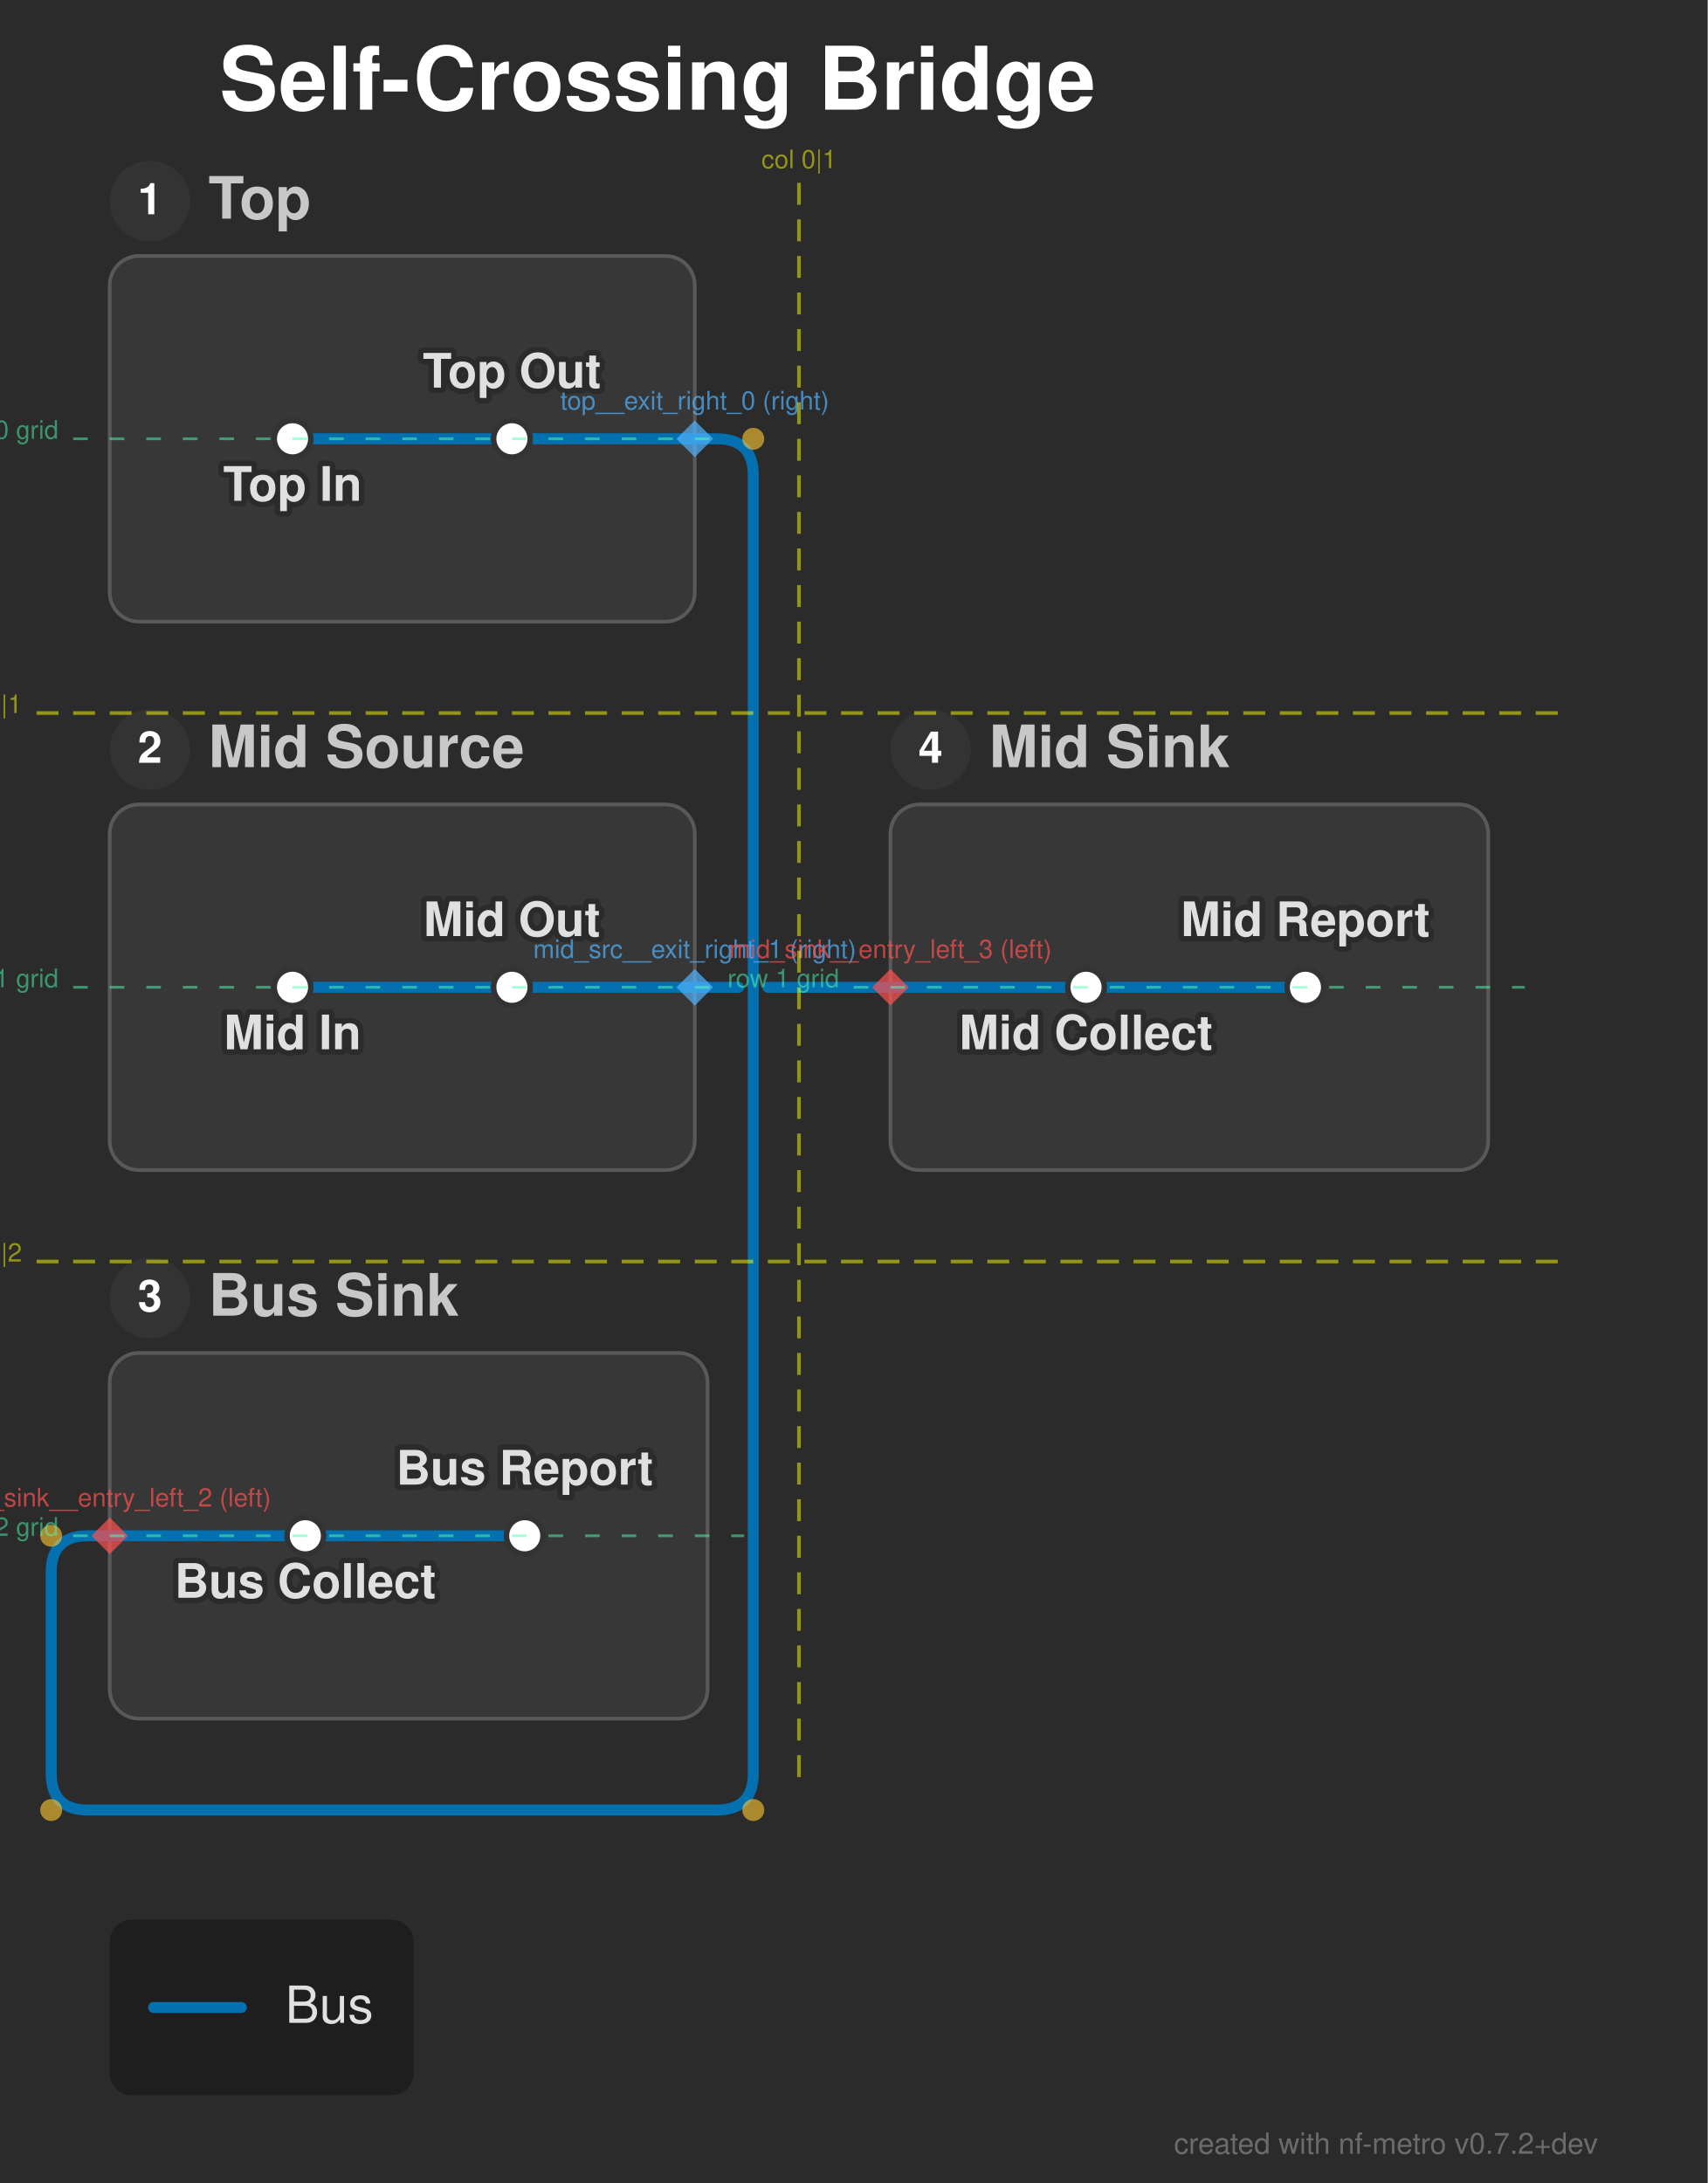
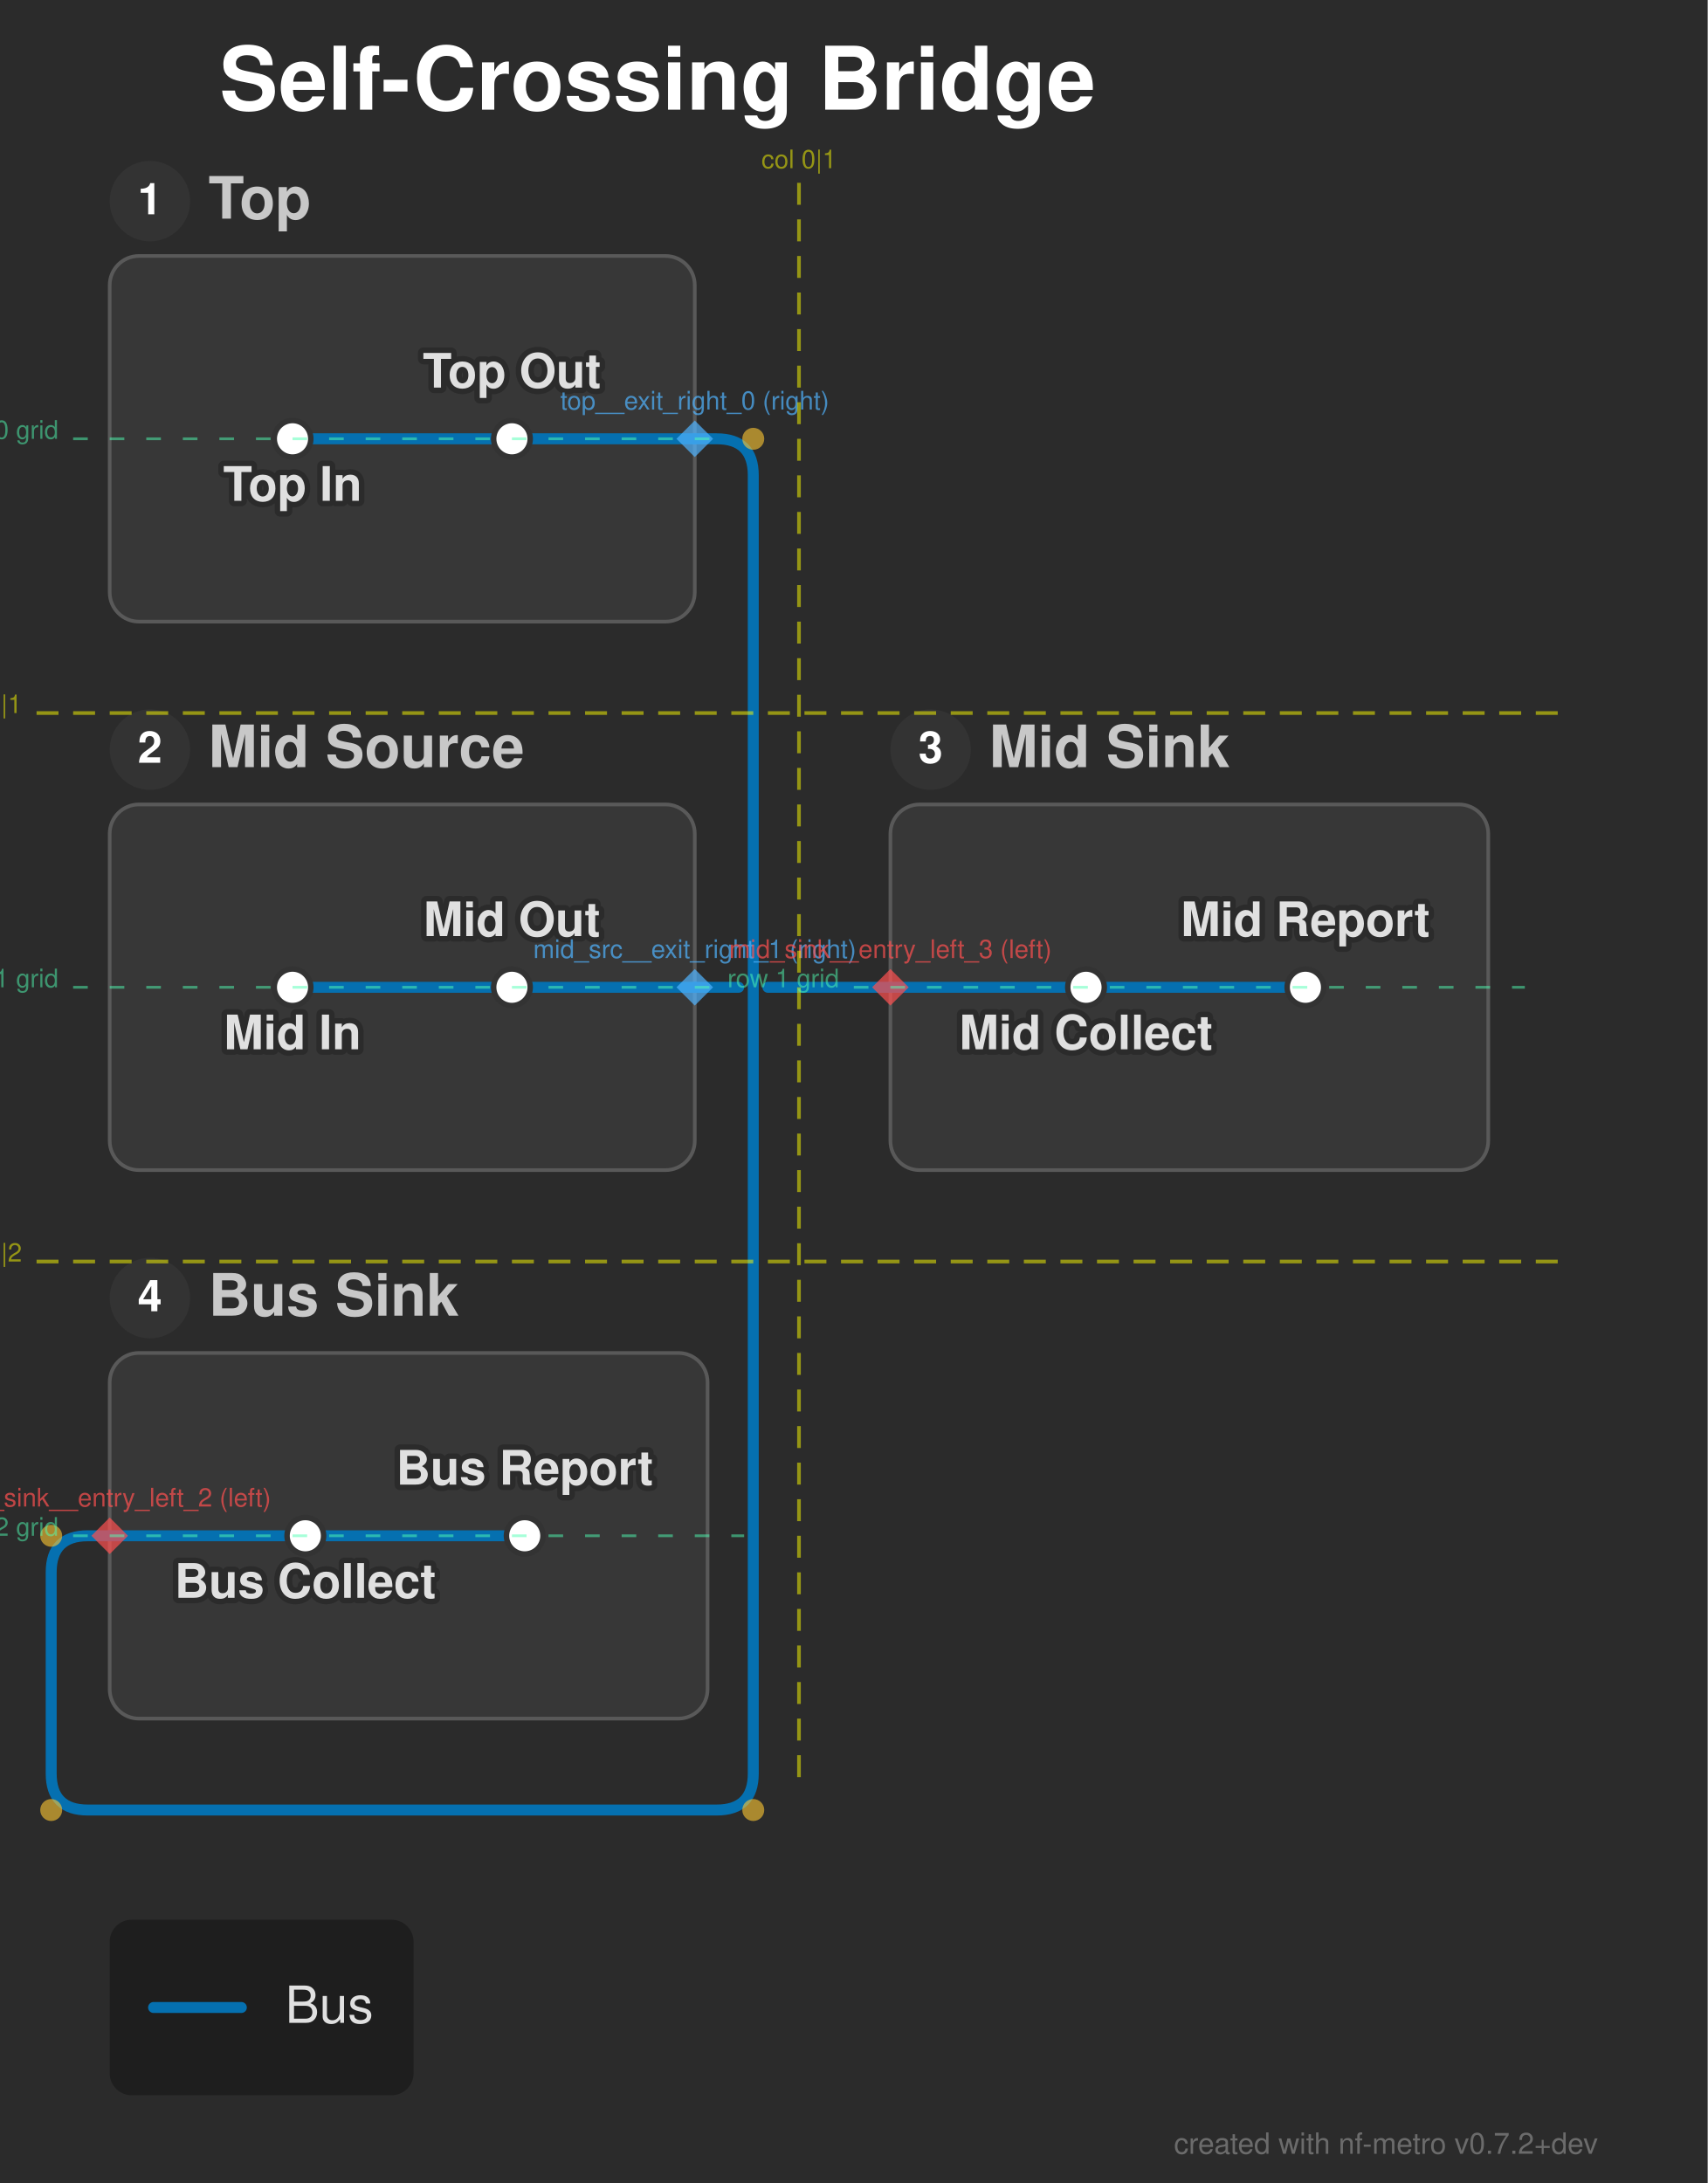
<svg xmlns="http://www.w3.org/2000/svg" width="467" height="597" viewBox="0 0 467 597">
  <defs>
</defs>
  <style>.nf-metro-bg { fill: var(--nfm-bg, #2b2b2b); }
.nf-metro-title { fill: var(--nfm-title-color, #ffffff); }
.nf-metro-station-label { fill: var(--nfm-label-color, #e0e0e0); }
.nf-metro-section-box { fill: var(--nfm-section-fill, #373737); stroke: var(--nfm-section-stroke, #595959); }
.nf-metro-section-label { fill: var(--nfm-section-label-color, #c8c8c8); }
.nf-metro-group-label { fill: var(--nfm-section-label-color, #c8c8c8); }
.nf-metro-group-underline { stroke: var(--nfm-section-label-color, #c8c8c8); }
.nf-metro-legend-bg { fill: var(--nfm-legend-bg, rgba(0, 0, 0, 0.3)); }
.nf-metro-legend-text { fill: var(--nfm-legend-text-color, #e0e0e0); }</style>
  <rect x="0" y="0" width="467" height="597" fill="#2b2b2b" class="nf-metro-bg" />
  <text x="60.0" y="30.0" font-size="24.0" fill="#ffffff" font-family="'Helvetica Neue', Helvetica, Arial, sans-serif" font-weight="bold" class="nf-metro-title">Self-Crossing Bridge</text>
  <rect x="30.0" y="70.0" width="160.0" height="100.0" rx="8" ry="8" fill="#373737" stroke="#595959" stroke-width="1.0" class="nf-metro-section-box" data-section-id="top" data-section-lines="bus" />
  <circle cx="41.0" cy="55.0" r="11" fill="#333333" class="nf-metro-section-num-circle" data-section-id="top" />
  <text x="41.0" y="55.0" font-size="12" fill="#ffffff" font-family="'Helvetica Neue', Helvetica, Arial, sans-serif" font-weight="bold" text-anchor="middle" dy="0.3em" data-section-id="top">1</text>
  <text x="57.0" y="55.0" font-size="16.0" fill="#c8c8c8" font-family="'Helvetica Neue', Helvetica, Arial, sans-serif" font-weight="bold" dy="0.3em" class="nf-metro-section-label" data-section-id="top">Top</text>
  <rect x="30.0" y="220.0" width="160.0" height="100.0" rx="8" ry="8" fill="#373737" stroke="#595959" stroke-width="1.0" class="nf-metro-section-box" data-section-id="mid_src" data-section-lines="bus" />
  <circle cx="41.0" cy="205.0" r="11" fill="#333333" class="nf-metro-section-num-circle" data-section-id="mid_src" />
  <text x="41.0" y="205.0" font-size="12" fill="#ffffff" font-family="'Helvetica Neue', Helvetica, Arial, sans-serif" font-weight="bold" text-anchor="middle" dy="0.3em" data-section-id="mid_src">2</text>
  <text x="57.0" y="205.0" font-size="16.0" fill="#c8c8c8" font-family="'Helvetica Neue', Helvetica, Arial, sans-serif" font-weight="bold" dy="0.3em" class="nf-metro-section-label" data-section-id="mid_src">Mid Source</text>
  <rect x="243.5" y="220.0" width="163.5" height="100.0" rx="8" ry="8" fill="#373737" stroke="#595959" stroke-width="1.0" class="nf-metro-section-box" data-section-id="mid_sink" data-section-lines="bus" />
  <circle cx="254.5" cy="205.0" r="11" fill="#333333" class="nf-metro-section-num-circle" data-section-id="mid_sink" />
-   <text x="254.5" y="205.0" font-size="12" fill="#ffffff" font-family="'Helvetica Neue', Helvetica, Arial, sans-serif" font-weight="bold" text-anchor="middle" dy="0.3em" data-section-id="mid_sink">4</text>
+   <text x="254.5" y="205.0" font-size="12" fill="#ffffff" font-family="'Helvetica Neue', Helvetica, Arial, sans-serif" font-weight="bold" text-anchor="middle" dy="0.3em" data-section-id="mid_sink">3</text>
  <text x="270.5" y="205.0" font-size="16.0" fill="#c8c8c8" font-family="'Helvetica Neue', Helvetica, Arial, sans-serif" font-weight="bold" dy="0.3em" class="nf-metro-section-label" data-section-id="mid_sink">Mid Sink</text>
  <rect x="30.0" y="370.0" width="163.5" height="100.0" rx="8" ry="8" fill="#373737" stroke="#595959" stroke-width="1.0" class="nf-metro-section-box" data-section-id="bus_sink" data-section-lines="bus" />
  <circle cx="41.0" cy="355.0" r="11" fill="#333333" class="nf-metro-section-num-circle" data-section-id="bus_sink" />
-   <text x="41.0" y="355.0" font-size="12" fill="#ffffff" font-family="'Helvetica Neue', Helvetica, Arial, sans-serif" font-weight="bold" text-anchor="middle" dy="0.3em" data-section-id="bus_sink">3</text>
+   <text x="41.0" y="355.0" font-size="12" fill="#ffffff" font-family="'Helvetica Neue', Helvetica, Arial, sans-serif" font-weight="bold" text-anchor="middle" dy="0.3em" data-section-id="bus_sink">4</text>
  <text x="57.0" y="355.0" font-size="16.0" fill="#c8c8c8" font-family="'Helvetica Neue', Helvetica, Arial, sans-serif" font-weight="bold" dy="0.3em" class="nf-metro-section-label" data-section-id="bus_sink">Bus Sink</text>
  <path d="M80.0,120.0 L140.0,120.0" stroke="#0570b0" stroke-width="3.0" stroke-linecap="round" class="metro-line-bus" data-line-id="bus" />
  <path d="M80.0,270.0 L140.0,270.0" stroke="#0570b0" stroke-width="3.0" stroke-linecap="round" class="metro-line-bus" data-line-id="bus" />
  <path d="M297.0,270.0 L357.0,270.0" stroke="#0570b0" stroke-width="3.0" stroke-linecap="round" class="metro-line-bus" data-line-id="bus" />
  <path d="M83.5,420.0 L143.5,420.0" stroke="#0570b0" stroke-width="3.0" stroke-linecap="round" class="metro-line-bus" data-line-id="bus" />
  <path d="M140.0,120.0 L190.0,120.0" stroke="#0570b0" stroke-width="3.0" stroke-linecap="round" class="metro-line-bus" data-line-id="bus" />
  <path d="M30.0,420.0 L83.5,420.0" stroke="#0570b0" stroke-width="3.0" stroke-linecap="round" class="metro-line-bus" data-line-id="bus" />
  <path d="M140.0,270.0 L190.0,270.0" stroke="#0570b0" stroke-width="3.0" stroke-linecap="round" class="metro-line-bus" data-line-id="bus" />
  <path d="M243.5,270.0 L297.0,270.0" stroke="#0570b0" stroke-width="3.0" stroke-linecap="round" class="metro-line-bus" data-line-id="bus" />
  <path d="M190.0,120.0 L196.0,120.0 Q206.0,120.0,206.0,130.0 L206.0,485.0 Q206.0,495.0,196.0,495.0 L24.0,495.0 Q14.0,495.0,14.0,485.0 L14.0,430.0 Q14.0,420.0,24.0,420.0 L30.0,420.0" stroke="#0570b0" stroke-width="3.0" fill="none" stroke-linecap="round" stroke-linejoin="round" class="metro-line-bus" data-line-id="bus" />
  <path d="M190.0,270.0 L202.0,270.0 M210.0,270.0 L243.5,270.0" stroke="#0570b0" stroke-width="3.0" fill="none" stroke-linecap="round" stroke-linejoin="round" class="metro-line-bus" data-line-id="bus" />
  <rect x="75.0" y="115.0" width="10.0" height="10.0" rx="5.0" ry="5.0" fill="#ffffff" stroke="#333333" stroke-width="1.5" class="nf-metro-station" data-station-id="t1" data-station-lines="bus" data-station-label="Top In" data-section-id="top" data-section-name="Top" />
  <rect x="135.0" y="115.0" width="10.0" height="10.0" rx="5.0" ry="5.0" fill="#ffffff" stroke="#333333" stroke-width="1.5" class="nf-metro-station" data-station-id="t2" data-station-lines="bus" data-station-label="Top Out" data-section-id="top" data-section-name="Top" />
  <rect x="75.0" y="265.0" width="10.0" height="10.0" rx="5.0" ry="5.0" fill="#ffffff" stroke="#333333" stroke-width="1.5" class="nf-metro-station" data-station-id="m1" data-station-lines="bus" data-station-label="Mid In" data-section-id="mid_src" data-section-name="Mid Source" />
  <rect x="135.0" y="265.0" width="10.0" height="10.0" rx="5.0" ry="5.0" fill="#ffffff" stroke="#333333" stroke-width="1.5" class="nf-metro-station" data-station-id="m2" data-station-lines="bus" data-station-label="Mid Out" data-section-id="mid_src" data-section-name="Mid Source" />
  <rect x="292.0" y="265.0" width="10.0" height="10.0" rx="5.0" ry="5.0" fill="#ffffff" stroke="#333333" stroke-width="1.5" class="nf-metro-station" data-station-id="ms1" data-station-lines="bus" data-station-label="Mid Collect" data-section-id="mid_sink" data-section-name="Mid Sink" />
  <rect x="352.0" y="265.0" width="10.0" height="10.0" rx="5.0" ry="5.0" fill="#ffffff" stroke="#333333" stroke-width="1.5" class="nf-metro-station" data-station-id="ms2" data-station-lines="bus" data-station-label="Mid Report" data-section-id="mid_sink" data-section-name="Mid Sink" />
  <rect x="78.5" y="415.0" width="10.0" height="10.0" rx="5.0" ry="5.0" fill="#ffffff" stroke="#333333" stroke-width="1.5" class="nf-metro-station" data-station-id="b1" data-station-lines="bus" data-station-label="Bus Collect" data-section-id="bus_sink" data-section-name="Bus Sink" />
  <rect x="138.5" y="415.0" width="10.0" height="10.0" rx="5.0" ry="5.0" fill="#ffffff" stroke="#333333" stroke-width="1.5" class="nf-metro-station" data-station-id="b2" data-station-lines="bus" data-station-label="Bus Report" data-section-id="bus_sink" data-section-name="Bus Sink" />
  <text x="80.0" y="131.0" font-size="13.0" fill="#2b2b2b" stroke="#2b2b2b" stroke-width="3.0" stroke-linejoin="round" font-family="'Helvetica Neue', Helvetica, Arial, sans-serif" font-weight="bold" aria-hidden="true" text-anchor="middle" dominant-baseline="hanging">Top In</text>
  <text x="80.0" y="131.0" font-size="13.0" fill="#e0e0e0" font-family="'Helvetica Neue', Helvetica, Arial, sans-serif" font-weight="bold" text-anchor="middle" dominant-baseline="hanging" data-station-id="t1" class="nf-metro-station-label">Top In</text>
  <text x="80.0" y="281.0" font-size="13.0" fill="#2b2b2b" stroke="#2b2b2b" stroke-width="3.0" stroke-linejoin="round" font-family="'Helvetica Neue', Helvetica, Arial, sans-serif" font-weight="bold" aria-hidden="true" text-anchor="middle" dominant-baseline="hanging">Mid In</text>
  <text x="80.0" y="281.0" font-size="13.0" fill="#e0e0e0" font-family="'Helvetica Neue', Helvetica, Arial, sans-serif" font-weight="bold" text-anchor="middle" dominant-baseline="hanging" data-station-id="m1" class="nf-metro-station-label">Mid In</text>
  <text x="297.0" y="281.0" font-size="13.0" fill="#2b2b2b" stroke="#2b2b2b" stroke-width="3.0" stroke-linejoin="round" font-family="'Helvetica Neue', Helvetica, Arial, sans-serif" font-weight="bold" aria-hidden="true" text-anchor="middle" dominant-baseline="hanging">Mid Collect</text>
  <text x="297.0" y="281.0" font-size="13.0" fill="#e0e0e0" font-family="'Helvetica Neue', Helvetica, Arial, sans-serif" font-weight="bold" text-anchor="middle" dominant-baseline="hanging" data-station-id="ms1" class="nf-metro-station-label">Mid Collect</text>
  <text x="83.5" y="431.0" font-size="13.0" fill="#2b2b2b" stroke="#2b2b2b" stroke-width="3.0" stroke-linejoin="round" font-family="'Helvetica Neue', Helvetica, Arial, sans-serif" font-weight="bold" aria-hidden="true" text-anchor="middle" dominant-baseline="hanging">Bus Collect</text>
  <text x="83.5" y="431.0" font-size="13.0" fill="#e0e0e0" font-family="'Helvetica Neue', Helvetica, Arial, sans-serif" font-weight="bold" text-anchor="middle" dominant-baseline="hanging" data-station-id="b1" class="nf-metro-station-label">Bus Collect</text>
  <text x="140.0" y="106.0" font-size="13.0" fill="#2b2b2b" stroke="#2b2b2b" stroke-width="3.0" stroke-linejoin="round" font-family="'Helvetica Neue', Helvetica, Arial, sans-serif" font-weight="bold" aria-hidden="true" text-anchor="middle" dominant-baseline="auto">Top Out</text>
  <text x="140.0" y="106.0" font-size="13.0" fill="#e0e0e0" font-family="'Helvetica Neue', Helvetica, Arial, sans-serif" font-weight="bold" text-anchor="middle" dominant-baseline="auto" data-station-id="t2" class="nf-metro-station-label">Top Out</text>
  <text x="140.0" y="256.0" font-size="13.0" fill="#2b2b2b" stroke="#2b2b2b" stroke-width="3.0" stroke-linejoin="round" font-family="'Helvetica Neue', Helvetica, Arial, sans-serif" font-weight="bold" aria-hidden="true" text-anchor="middle" dominant-baseline="auto">Mid Out</text>
  <text x="140.0" y="256.0" font-size="13.0" fill="#e0e0e0" font-family="'Helvetica Neue', Helvetica, Arial, sans-serif" font-weight="bold" text-anchor="middle" dominant-baseline="auto" data-station-id="m2" class="nf-metro-station-label">Mid Out</text>
  <text x="357.0" y="256.0" font-size="13.0" fill="#2b2b2b" stroke="#2b2b2b" stroke-width="3.0" stroke-linejoin="round" font-family="'Helvetica Neue', Helvetica, Arial, sans-serif" font-weight="bold" aria-hidden="true" text-anchor="middle" dominant-baseline="auto">Mid Report</text>
  <text x="357.0" y="256.0" font-size="13.0" fill="#e0e0e0" font-family="'Helvetica Neue', Helvetica, Arial, sans-serif" font-weight="bold" text-anchor="middle" dominant-baseline="auto" data-station-id="ms2" class="nf-metro-station-label">Mid Report</text>
  <text x="143.5" y="406.0" font-size="13.0" fill="#2b2b2b" stroke="#2b2b2b" stroke-width="3.0" stroke-linejoin="round" font-family="'Helvetica Neue', Helvetica, Arial, sans-serif" font-weight="bold" aria-hidden="true" text-anchor="middle" dominant-baseline="auto">Bus Report</text>
  <text x="143.5" y="406.0" font-size="13.0" fill="#e0e0e0" font-family="'Helvetica Neue', Helvetica, Arial, sans-serif" font-weight="bold" text-anchor="middle" dominant-baseline="auto" data-station-id="b2" class="nf-metro-station-label">Bus Report</text>
  <circle cx="206.0" cy="120.0" r="3.0" fill="rgba(255, 200, 50, 0.6)" />
  <circle cx="206.0" cy="495.0" r="3.0" fill="rgba(255, 200, 50, 0.6)" />
  <circle cx="14.0" cy="495.0" r="3.0" fill="rgba(255, 200, 50, 0.6)" />
  <circle cx="14.0" cy="420.0" r="3.0" fill="rgba(255, 200, 50, 0.6)" />
  <path d="M190.0,115.0 L195.0,120.0 L190.0,125.0 L185.0,120.0 Z" fill="rgba(80, 180, 255, 0.7)" stroke="none" />
  <text x="190.0" y="112.0" font-size="7" fill="rgba(80, 180, 255, 0.7)" font-family="'Helvetica Neue', Helvetica, Arial, sans-serif" text-anchor="middle" dominant-baseline="auto">top__exit_right_0 (right)</text>
  <path d="M190.0,265.0 L195.0,270.0 L190.0,275.0 L185.0,270.0 Z" fill="rgba(80, 180, 255, 0.7)" stroke="none" />
  <text x="190.0" y="262.0" font-size="7" fill="rgba(80, 180, 255, 0.7)" font-family="'Helvetica Neue', Helvetica, Arial, sans-serif" text-anchor="middle" dominant-baseline="auto">mid_src__exit_right_1 (right)</text>
  <path d="M30.0,415.0 L35.0,420.0 L30.0,425.0 L25.0,420.0 Z" fill="rgba(255, 80, 80, 0.7)" stroke="none" />
  <text x="30.0" y="412.0" font-size="7" fill="rgba(255, 80, 80, 0.7)" font-family="'Helvetica Neue', Helvetica, Arial, sans-serif" text-anchor="middle" dominant-baseline="auto">bus_sink__entry_left_2 (left)</text>
  <path d="M243.5,265.0 L248.5,270.0 L243.5,275.0 L238.5,270.0 Z" fill="rgba(255, 80, 80, 0.7)" stroke="none" />
  <text x="243.5" y="262.0" font-size="7" fill="rgba(255, 80, 80, 0.7)" font-family="'Helvetica Neue', Helvetica, Arial, sans-serif" text-anchor="middle" dominant-baseline="auto">mid_sink__entry_left_3 (left)</text>
  <path d="M218.5,50.0 L218.5,490.0" stroke="rgba(255, 255, 0, 0.5)" stroke-width="1" stroke-dasharray="6,4" />
  <text x="218.5" y="46.0" font-size="7" fill="rgba(255, 255, 0, 0.5)" font-family="'Helvetica Neue', Helvetica, Arial, sans-serif" text-anchor="middle">col 0|1</text>
  <path d="M10.0,195.0 L427.0,195.0" stroke="rgba(255, 255, 0, 0.5)" stroke-width="1" stroke-dasharray="6,4" />
  <path d="M10.0,345.0 L427.0,345.0" stroke="rgba(255, 255, 0, 0.5)" stroke-width="1" stroke-dasharray="6,4" />
  <text x="6.0" y="195.0" font-size="7" fill="rgba(255, 255, 0, 0.5)" font-family="'Helvetica Neue', Helvetica, Arial, sans-serif" text-anchor="end">row 0|1</text>
  <text x="6.0" y="345.0" font-size="7" fill="rgba(255, 255, 0, 0.5)" font-family="'Helvetica Neue', Helvetica, Arial, sans-serif" text-anchor="end">row 1|2</text>
  <path d="M20.0,120.0 L200.0,120.0" stroke="rgba(80, 255, 180, 0.5)" stroke-width="0.75" stroke-dasharray="4,6" />
  <text x="16.0" y="120.0" font-size="7" fill="rgba(80, 255, 180, 0.5)" font-family="'Helvetica Neue', Helvetica, Arial, sans-serif" text-anchor="end">row 0 grid</text>
  <path d="M20.0,270.0 L200.0,270.0" stroke="rgba(80, 255, 180, 0.5)" stroke-width="0.75" stroke-dasharray="4,6" />
  <text x="16.0" y="270.0" font-size="7" fill="rgba(80, 255, 180, 0.5)" font-family="'Helvetica Neue', Helvetica, Arial, sans-serif" text-anchor="end">row 1 grid</text>
  <path d="M233.5,270.0 L417.0,270.0" stroke="rgba(80, 255, 180, 0.5)" stroke-width="0.75" stroke-dasharray="4,6" />
  <text x="229.5" y="270.0" font-size="7" fill="rgba(80, 255, 180, 0.5)" font-family="'Helvetica Neue', Helvetica, Arial, sans-serif" text-anchor="end">row 1 grid</text>
  <path d="M20.0,420.0 L203.5,420.0" stroke="rgba(80, 255, 180, 0.5)" stroke-width="0.75" stroke-dasharray="4,6" />
  <text x="16.0" y="420.0" font-size="7" fill="rgba(80, 255, 180, 0.5)" font-family="'Helvetica Neue', Helvetica, Arial, sans-serif" text-anchor="end">row 2 grid</text>
  <rect x="30.0" y="525.0" width="83.1" height="48.0" rx="6" ry="6" fill="rgba(0, 0, 0, 0.3)" class="nf-metro-legend-bg" />
  <path d="M42.0,549.0 L66.0,549.0" stroke="#0570b0" stroke-width="3.0" stroke-linecap="round" />
  <text x="78.0" y="549.0" font-size="14.0" fill="#e0e0e0" font-family="'Helvetica Neue', Helvetica, Arial, sans-serif" dy="0.3em" class="nf-metro-legend-text">Bus</text>
  <text x="437.0" y="589.0" font-size="8" fill="rgba(150, 150, 150, 0.6)" font-family="'Helvetica Neue', Helvetica, Arial, sans-serif" text-anchor="end">created with nf-metro v0.7.2+dev</text>
</svg>
